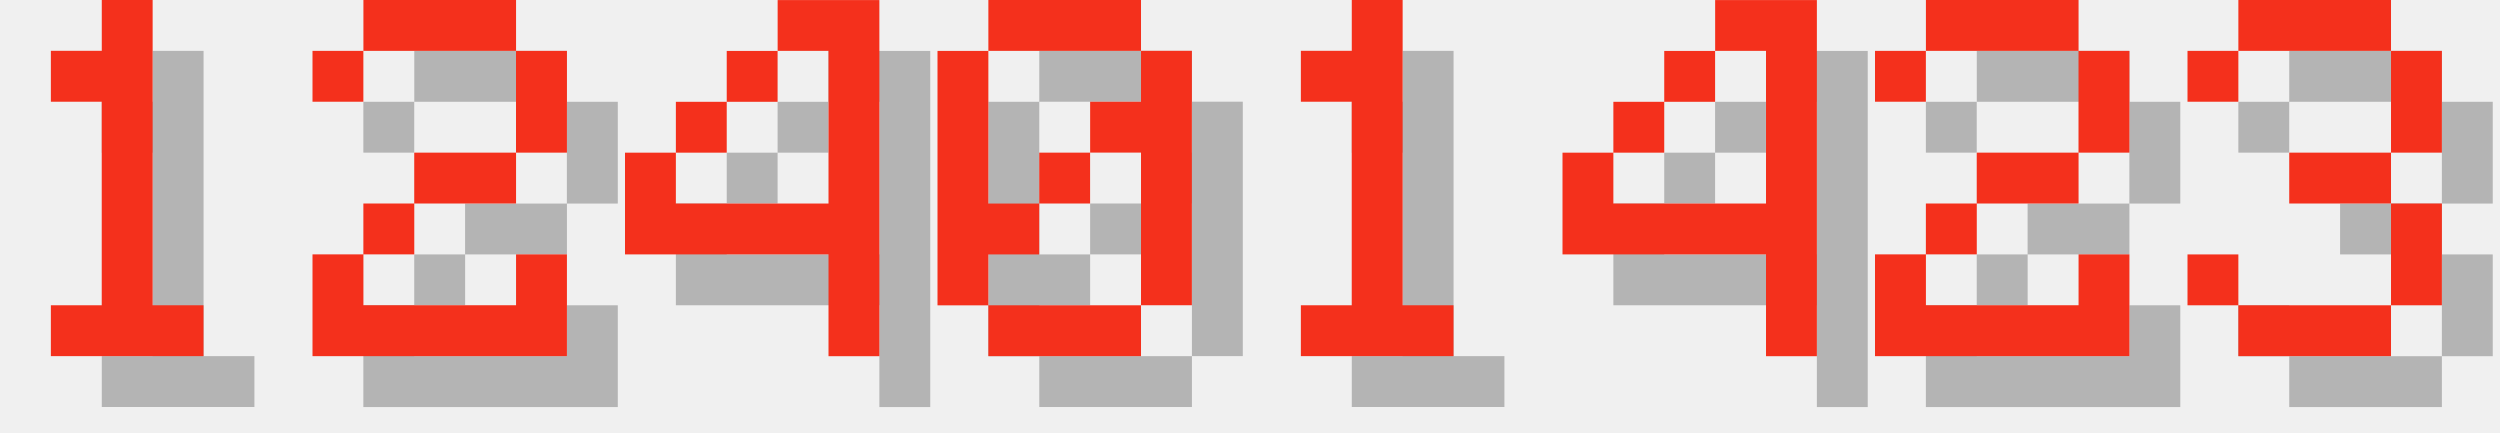
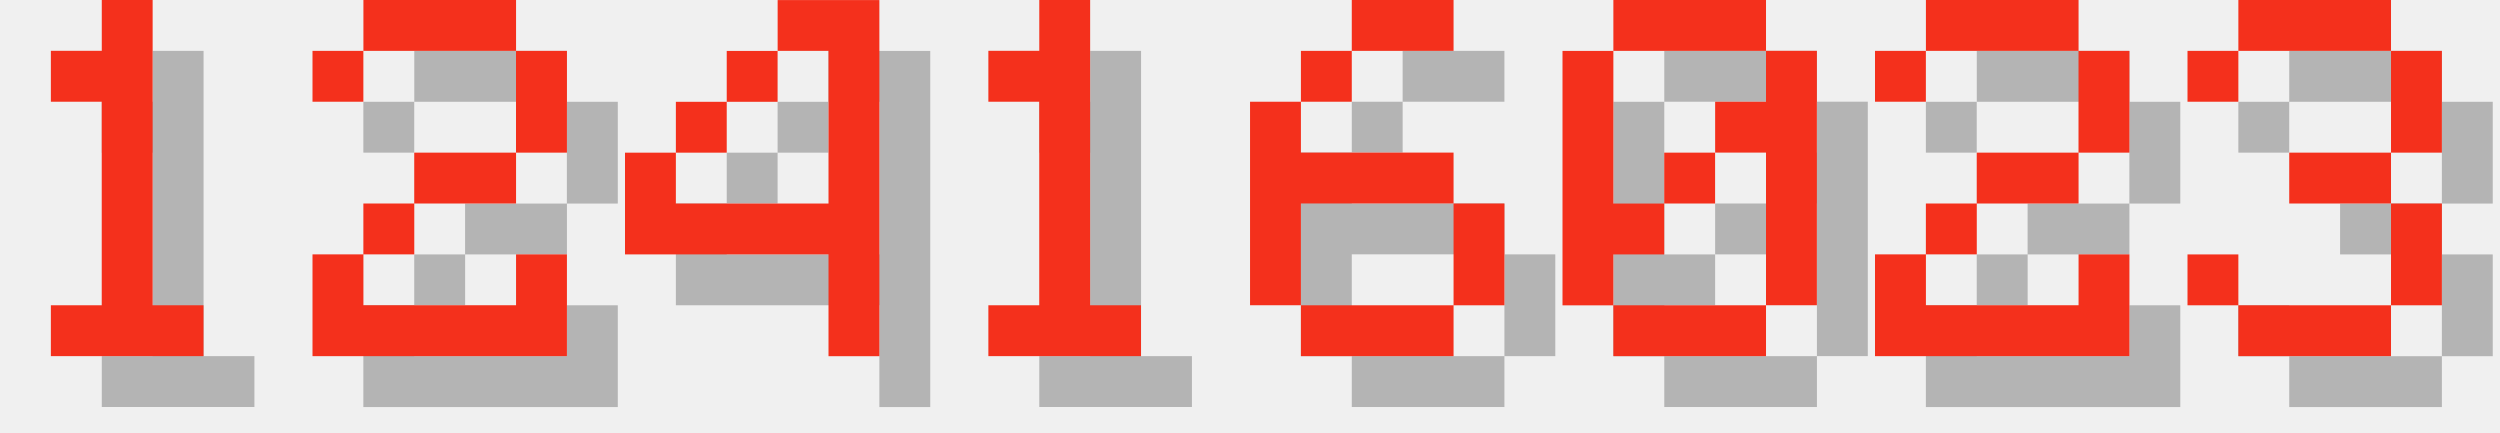
<svg xmlns="http://www.w3.org/2000/svg" version="1.1" width="208.0" height="36">
  <style>
        .text-foreground {
            fill: #F4301C;
        }
        .text-shadow {
            fill: #000000;
            fill-opacity: 0.25;
        }
    </style>
  <g class="digit" id="digit_1" transform="translate(0.0, 0), scale(4)">
    <path id="digit_1_shadow" class="text-shadow" d="m2.117 2.117v1.058h1.058v4.233h-1.058v1.058h3.175v-1.058h-1.058v-6.35h-1.058v1.058h-1.058z" fill-opacity=".5" style="paint-order:stroke fill markers" />
    <path id="digit_1_fg" class="text-foreground" d="m1.058 1.058v1.058h1.058v4.233h-1.058v1.058h3.175v-1.058h-1.058v-6.35h-1.058v1.058h-1.058z" fill="#fff" style="paint-order:stroke fill markers" />
  </g>
  <g class="digit" id="digit_2" transform="translate(26.0, 0), scale(4)">
    <path id="digit_2_shadow" class="text-shadow" d="m1.058 2.117v1.058h1.058v-1.058h3.175v2.117h-2.117v1.058h-1.058v1.058h-1.058v2.117h5.292v-2.117h-1.058v1.058h-3.175v-1.058h1.058v-1.058h2.117v-1.058h1.058v-2.117h-1.058v-1.058h-3.175v1.058h-1.058z" fill-opacity=".5" style="paint-order:stroke fill markers" />
    <path id="digit_2_fg" class="text-foreground" d="m0 1.058v1.058h1.058v-1.058h3.175v2.117h-2.117v1.058h-1.058v1.058h-1.058v2.117h5.292v-2.117h-1.058v1.058h-3.175v-1.058h1.058v-1.058h2.117v-1.058h1.058v-2.117h-1.058v-1.058h-3.175v1.058h-1.058z" fill="#fff" style="paint-order:stroke fill markers" />
  </g>
  <g class="digit" id="digit_4" transform="translate(52.0, 0), scale(4)">
    <path id="digit_4_shadow" class="text-shadow" d="m4.233 1.058v1.058h1.058v3.175h-3.175v-1.058h-1.058v2.117h4.233v2.117h1.058v-7.408h-2.117zm-2.117 3.175h1.058v-1.058h-1.058v1.058zm1.058-1.058h1.058v-1.058h-1.058v1.058z" fill-opacity=".5" style="paint-order:stroke fill markers" />
    <path id="digit_4_fg" class="text-foreground" d="m3.175 0v1.058h1.058v3.175h-3.175v-1.058h-1.058v2.117h4.233v2.117h1.058v-7.408h-2.117zm-2.117 3.175h1.058v-1.058h-1.058v1.058zm1.058-1.058h1.058v-1.058h-1.058v1.058z" fill="#fff" style="paint-order:stroke fill markers" />
  </g>
-   <g class="digit" id="digit_0" transform="translate(78.0, 0), scale(4)">
-     <path id="digit_0_shadow" class="text-shadow" d="m2.117 1.058v1.058h3.175v-1.058h-3.175zm3.175 1.058v1.058h-1.058v1.058h1.058v3.175h1.058v-5.292h-1.058zm0 5.292h-3.175v1.058h3.175v-1.058zm-3.175 0v-1.058h1.058v-1.058h-1.058v-3.175h-1.058v5.292h1.058zm1.058-2.117h1.058v-1.058h-1.058v1.058z" fill-opacity=".5" style="paint-order:stroke fill markers" />
-     <path id="digit_0_fg" class="text-foreground" d="m1.058 0v1.058h3.175v-1.058h-3.175zm3.175 1.058v1.058h-1.058v1.058h1.058v3.175h1.058v-5.292h-1.058zm0 5.292h-3.175v1.058h3.175v-1.058zm-3.175 0v-1.058h1.058v-1.058h-1.058v-3.175h-1.058v5.292h1.058zm1.058-2.117h1.058v-1.058h-1.058v1.058z" fill="#fff" style="paint-order:stroke fill markers" />
-   </g>
-   <g class="digit" id="digit_1" transform="translate(104.0, 0), scale(4)">
+   <g class="digit" id="digit_1" transform="translate(78.0, 0), scale(4)">
    <path id="digit_1_shadow" class="text-shadow" d="m2.117 2.117v1.058h1.058v4.233h-1.058v1.058h3.175v-1.058h-1.058v-6.35h-1.058v1.058h-1.058z" fill-opacity=".5" style="paint-order:stroke fill markers" />
    <path id="digit_1_fg" class="text-foreground" d="m1.058 1.058v1.058h1.058v4.233h-1.058v1.058h3.175v-1.058h-1.058v-6.35h-1.058v1.058h-1.058z" fill="#fff" style="paint-order:stroke fill markers" />
  </g>
-   <g class="digit" id="digit_4" transform="translate(130.0, 0), scale(4)">
-     <path id="digit_4_shadow" class="text-shadow" d="m4.233 1.058v1.058h1.058v3.175h-3.175v-1.058h-1.058v2.117h4.233v2.117h1.058v-7.408h-2.117zm-2.117 3.175h1.058v-1.058h-1.058v1.058zm1.058-1.058h1.058v-1.058h-1.058v1.058z" fill-opacity=".5" style="paint-order:stroke fill markers" />
-     <path id="digit_4_fg" class="text-foreground" d="m3.175 0v1.058h1.058v3.175h-3.175v-1.058h-1.058v2.117h4.233v2.117h1.058v-7.408h-2.117zm-2.117 3.175h1.058v-1.058h-1.058v1.058zm1.058-1.058h1.058v-1.058h-1.058v1.058z" fill="#fff" style="paint-order:stroke fill markers" />
+   <g class="digit" id="digit_6" transform="translate(104.0, 0), scale(4)">
+     <path id="digit_6_shadow" class="text-shadow" d="m3.175 1.058v1.058h2.117v-1.058h-2.117zm0 1.058h-1.058v1.058h1.058v-1.058zm-1.058 1.058h-1.058v4.233h1.058v-2.117h3.175v-1.058h-3.175v-1.058zm3.175 2.117v2.117h1.058v-2.117h-1.058zm0 2.117h-3.175v1.058h3.175v-1.058z" fill-opacity=".5" style="paint-order:stroke fill markers" />
+     <path id="digit_6_fg" class="text-foreground" d="m2.117 0v1.058h2.117v-1.058h-2.117zm0 1.058h-1.058v1.058h1.058v-1.058zm-1.058 1.058h-1.058v4.233h1.058v-2.117h3.175v-1.058h-3.175v-1.058zm3.175 2.117v2.117h1.058v-2.117h-1.058zm0 2.117h-3.175v1.058h3.175v-1.058z" fill="#fff" style="paint-order:stroke fill markers" />
+   </g>
+   <g class="digit" id="digit_0" transform="translate(130.0, 0), scale(4)">
+     <path id="digit_0_shadow" class="text-shadow" d="m2.117 1.058v1.058h3.175v-1.058h-3.175zm3.175 1.058v1.058h-1.058v1.058h1.058v3.175h1.058v-5.292h-1.058zm0 5.292h-3.175v1.058h3.175v-1.058zm-3.175 0v-1.058h1.058v-1.058h-1.058v-3.175h-1.058v5.292h1.058zm1.058-2.117h1.058v-1.058h-1.058v1.058z" fill-opacity=".5" style="paint-order:stroke fill markers" />
+     <path id="digit_0_fg" class="text-foreground" d="m1.058 0v1.058h3.175v-1.058h-3.175zm3.175 1.058v1.058h-1.058v1.058h1.058v3.175h1.058v-5.292h-1.058zm0 5.292h-3.175v1.058h3.175v-1.058zm-3.175 0v-1.058h1.058v-1.058h-1.058v-3.175h-1.058v5.292h1.058zm1.058-2.117h1.058v-1.058h-1.058v1.058z" fill="#fff" style="paint-order:stroke fill markers" />
  </g>
  <g class="digit" id="digit_2" transform="translate(156.0, 0), scale(4)">
    <path id="digit_2_shadow" class="text-shadow" d="m1.058 2.117v1.058h1.058v-1.058h3.175v2.117h-2.117v1.058h-1.058v1.058h-1.058v2.117h5.292v-2.117h-1.058v1.058h-3.175v-1.058h1.058v-1.058h2.117v-1.058h1.058v-2.117h-1.058v-1.058h-3.175v1.058h-1.058z" fill-opacity=".5" style="paint-order:stroke fill markers" />
    <path id="digit_2_fg" class="text-foreground" d="m0 1.058v1.058h1.058v-1.058h3.175v2.117h-2.117v1.058h-1.058v1.058h-1.058v2.117h5.292v-2.117h-1.058v1.058h-3.175v-1.058h1.058v-1.058h2.117v-1.058h1.058v-2.117h-1.058v-1.058h-3.175v1.058h-1.058z" fill="#fff" style="paint-order:stroke fill markers" />
  </g>
  <g class="digit" id="digit_3" transform="translate(182.0, 0), scale(4)">
    <path id="digit_3_shadow" class="text-shadow" d="m1.058 2.117v1.058h1.058v-1.058h3.175v2.117h-2.117v1.058h2.117v2.117h-3.175v-1.058h-1.058v1.058h1.058v1.058h3.175v-1.058h1.058v-2.117h-1.058v-1.058h1.058v-2.117h-1.058v-1.058h-3.175v1.058h-1.058z" fill-opacity=".5" style="paint-order:stroke fill markers" />
    <path id="digit_3_fg" class="text-foreground" d="m0 1.058v1.058h1.058v-1.058h3.175v2.117h-2.117v1.058h2.117v2.117h-3.175v-1.058h-1.058v1.058h1.058v1.058h3.175v-1.058h1.058v-2.117h-1.058v-1.058h1.058v-2.117h-1.058v-1.058h-3.175v1.058h-1.058z" fill="#fff" style="paint-order:stroke fill markers" />
  </g>
</svg>
